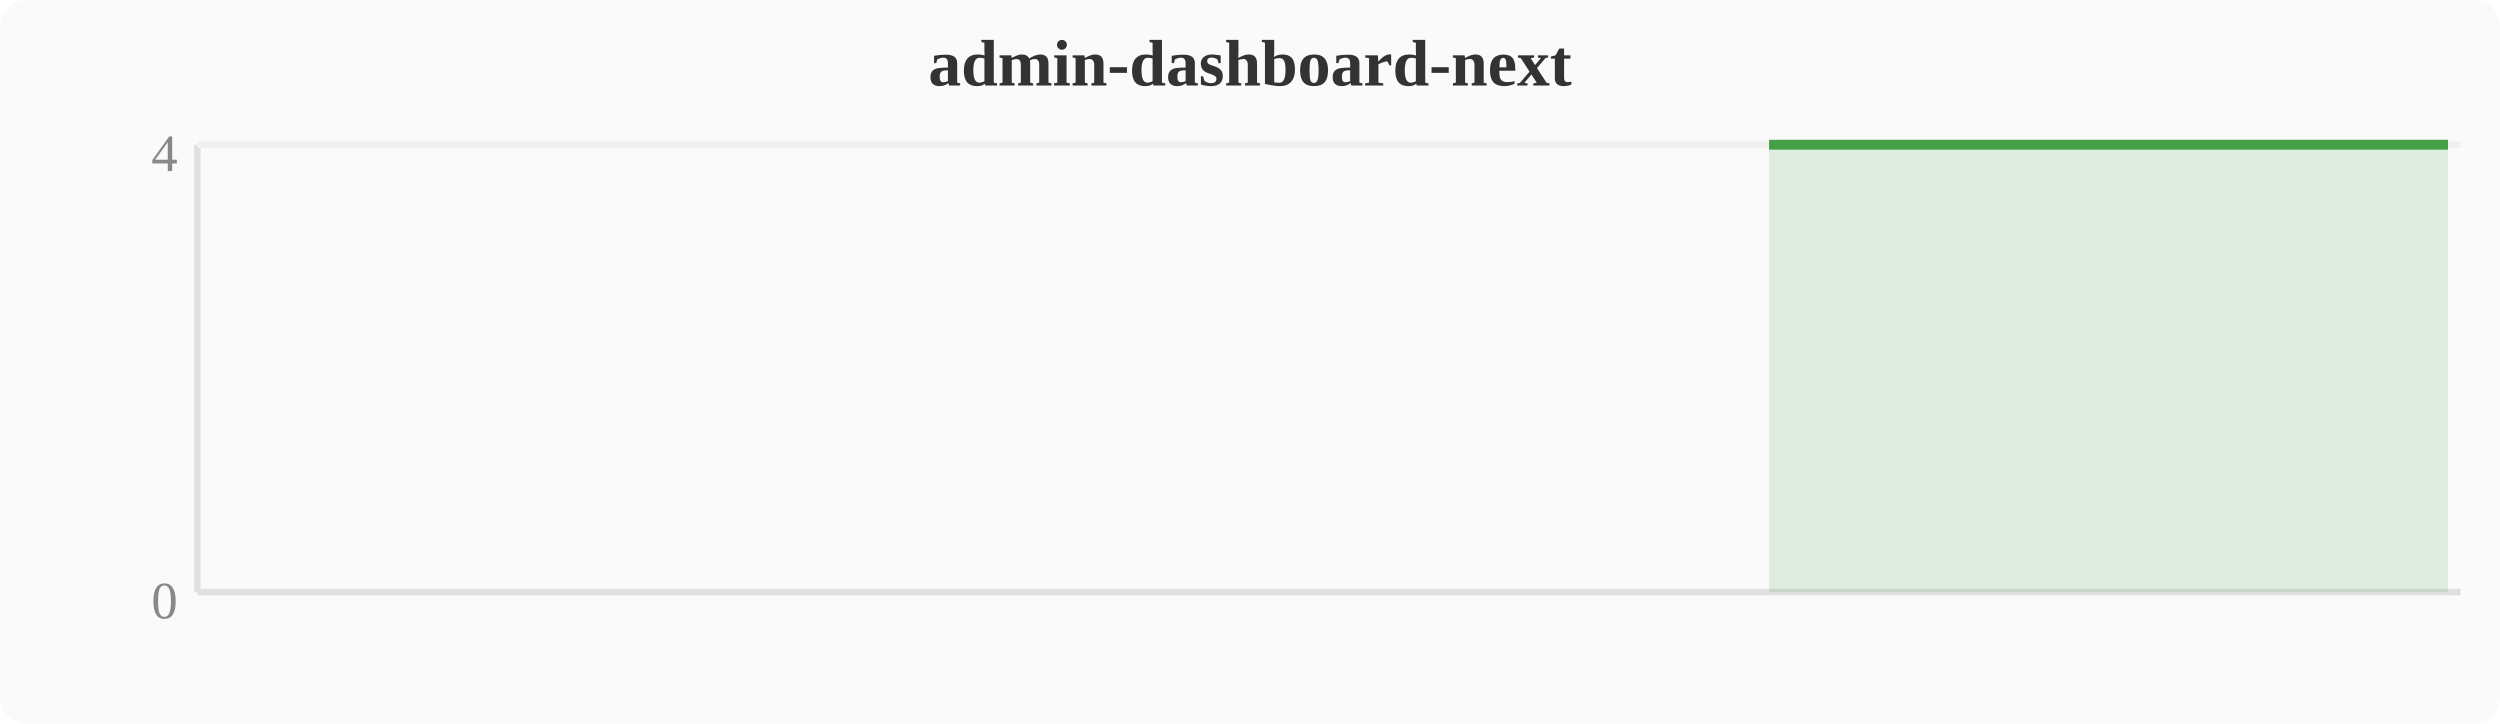
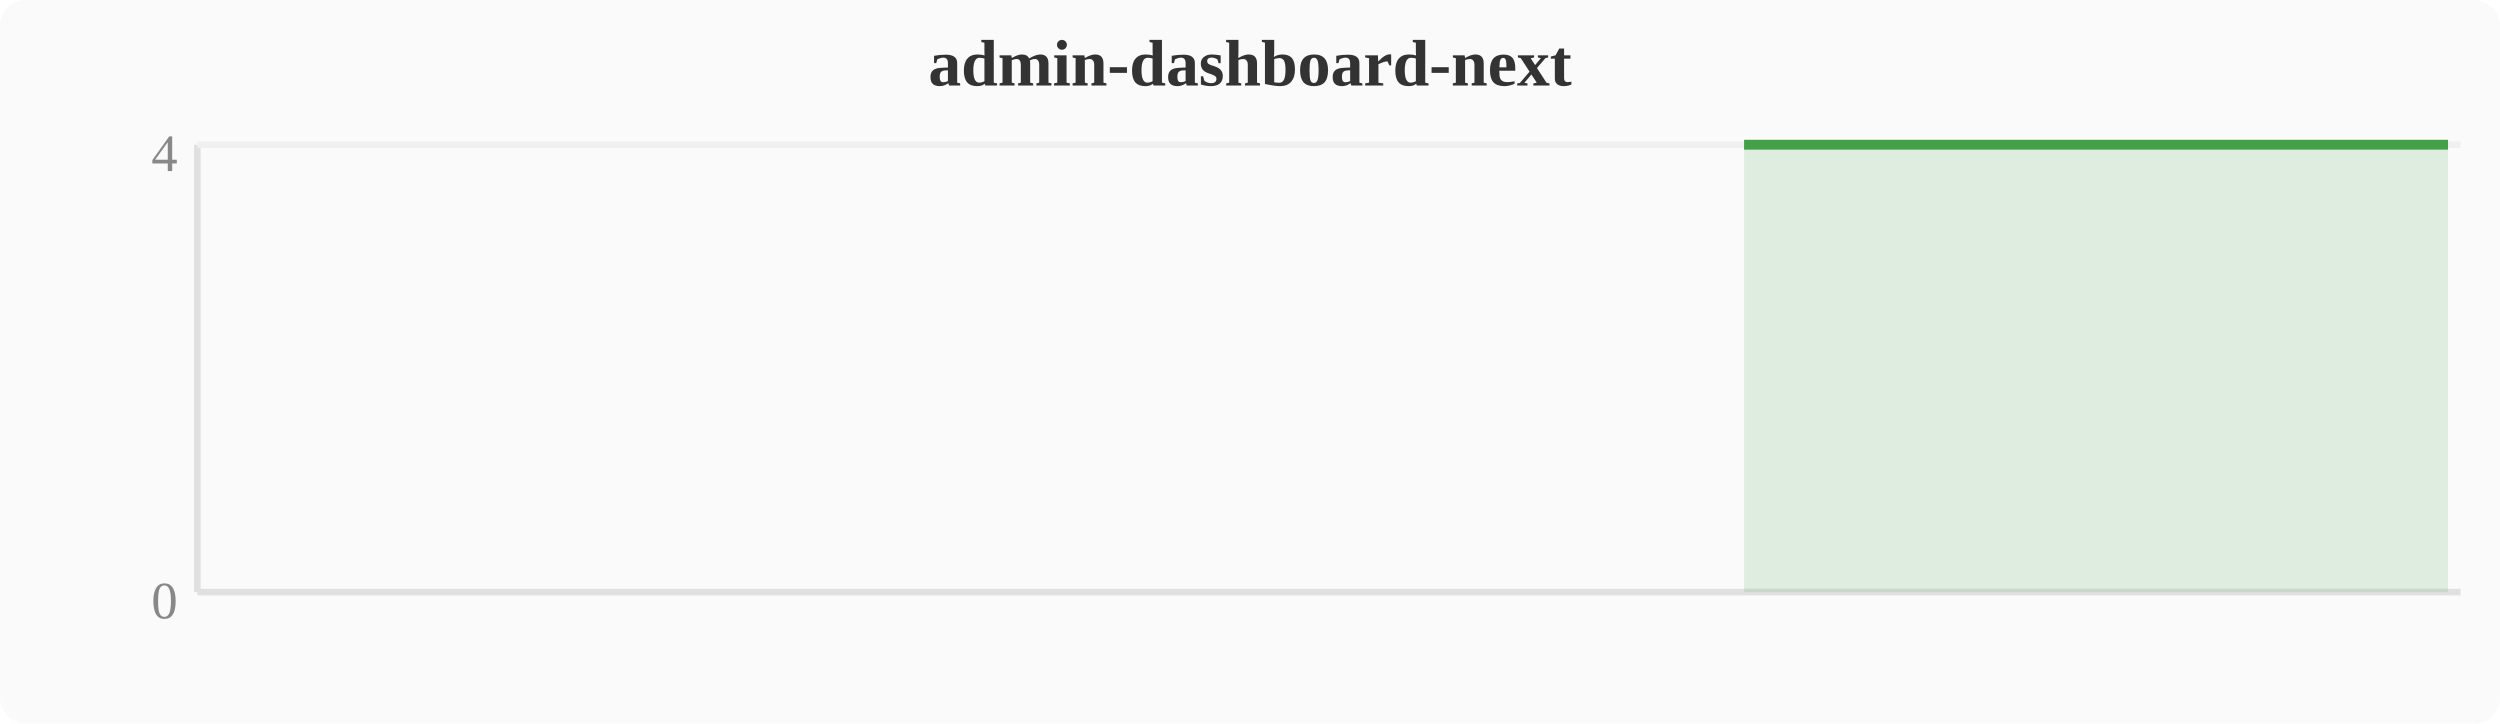
<svg xmlns="http://www.w3.org/2000/svg" width="380" height="110" viewBox="0 0 380 110">
  <rect width="380" height="110" fill="#fafafa" rx="4" />
  <text x="190" y="13" text-anchor="middle" font-size="10" font-weight="bold" fill="#333">admin-dashboard-next</text>
  <line x1="30" y1="22" x2="30" y2="90" stroke="#e0e0e0" stroke-width="1" />
  <line x1="30" y1="90" x2="374" y2="90" stroke="#e0e0e0" stroke-width="1" />
  <line x1="30" y1="22" x2="374" y2="22" stroke="#f0f0f0" stroke-width="1" />
  <text x="27" y="94" text-anchor="end" font-size="8" fill="#888">0</text>
  <text x="27" y="26" text-anchor="end" font-size="8" fill="#888">4</text>
-   <polygon points="268.9,22.0 272.7,22.0 276.5,22.0 280.4,22.0 284.2,22.0 288.0,22.0 291.8,22.0 295.6,22.0 299.5,22.0 303.3,22.0 307.1,22.0 310.9,22.0 314.8,22.0 318.6,22.0 322.4,22.0 326.2,22.0 330.0,22.0 333.9,22.0 337.7,22.0 341.5,22.0 345.3,22.0 349.2,22.0 353.0,22.0 356.8,22.0 360.6,22.0 364.4,22.0 368.3,22.0 372.1,22.0 372.1,90 268.9,90" fill="#43a047" opacity="0.15" />
-   <polyline points="268.9,22.0 272.7,22.0 276.5,22.0 280.4,22.0 284.2,22.0 288.0,22.0 291.8,22.0 295.6,22.0 299.5,22.0 303.3,22.0 307.1,22.0 310.9,22.0 314.8,22.0 318.6,22.0 322.4,22.0 326.2,22.0 330.0,22.0 333.9,22.0 337.7,22.0 341.5,22.0 345.3,22.0 349.2,22.0 353.0,22.0 356.8,22.0 360.6,22.0 364.4,22.0 368.3,22.0 372.1,22.0" fill="none" stroke="#43a047" stroke-width="1.5" stroke-linejoin="round" />
+   <polygon points="265.1,22.0 268.9,22.0 272.7,22.0 276.5,22.0 280.4,22.0 284.2,22.0 288.0,22.0 291.8,22.0 295.6,22.0 299.5,22.0 303.3,22.0 307.1,22.0 310.9,22.0 314.8,22.0 318.6,22.0 322.4,22.0 326.2,22.0 330.0,22.0 333.9,22.0 337.7,22.0 341.5,22.0 345.3,22.0 349.2,22.0 353.0,22.0 356.8,22.0 360.6,22.0 364.4,22.0 368.3,22.0 372.1,22.0 372.1,90 265.1,90" fill="#43a047" opacity="0.15" />
+   <polyline points="265.1,22.0 268.9,22.0 272.7,22.0 276.5,22.0 280.4,22.0 284.2,22.0 288.0,22.0 291.8,22.0 295.6,22.0 299.5,22.0 303.3,22.0 307.1,22.0 310.9,22.0 314.8,22.0 318.6,22.0 322.4,22.0 326.2,22.0 330.0,22.0 333.9,22.0 337.7,22.0 341.5,22.0 345.3,22.0 349.2,22.0 353.0,22.0 356.8,22.0 360.6,22.0 364.4,22.0 368.3,22.0 372.1,22.0" fill="none" stroke="#43a047" stroke-width="1.5" stroke-linejoin="round" />
</svg>
